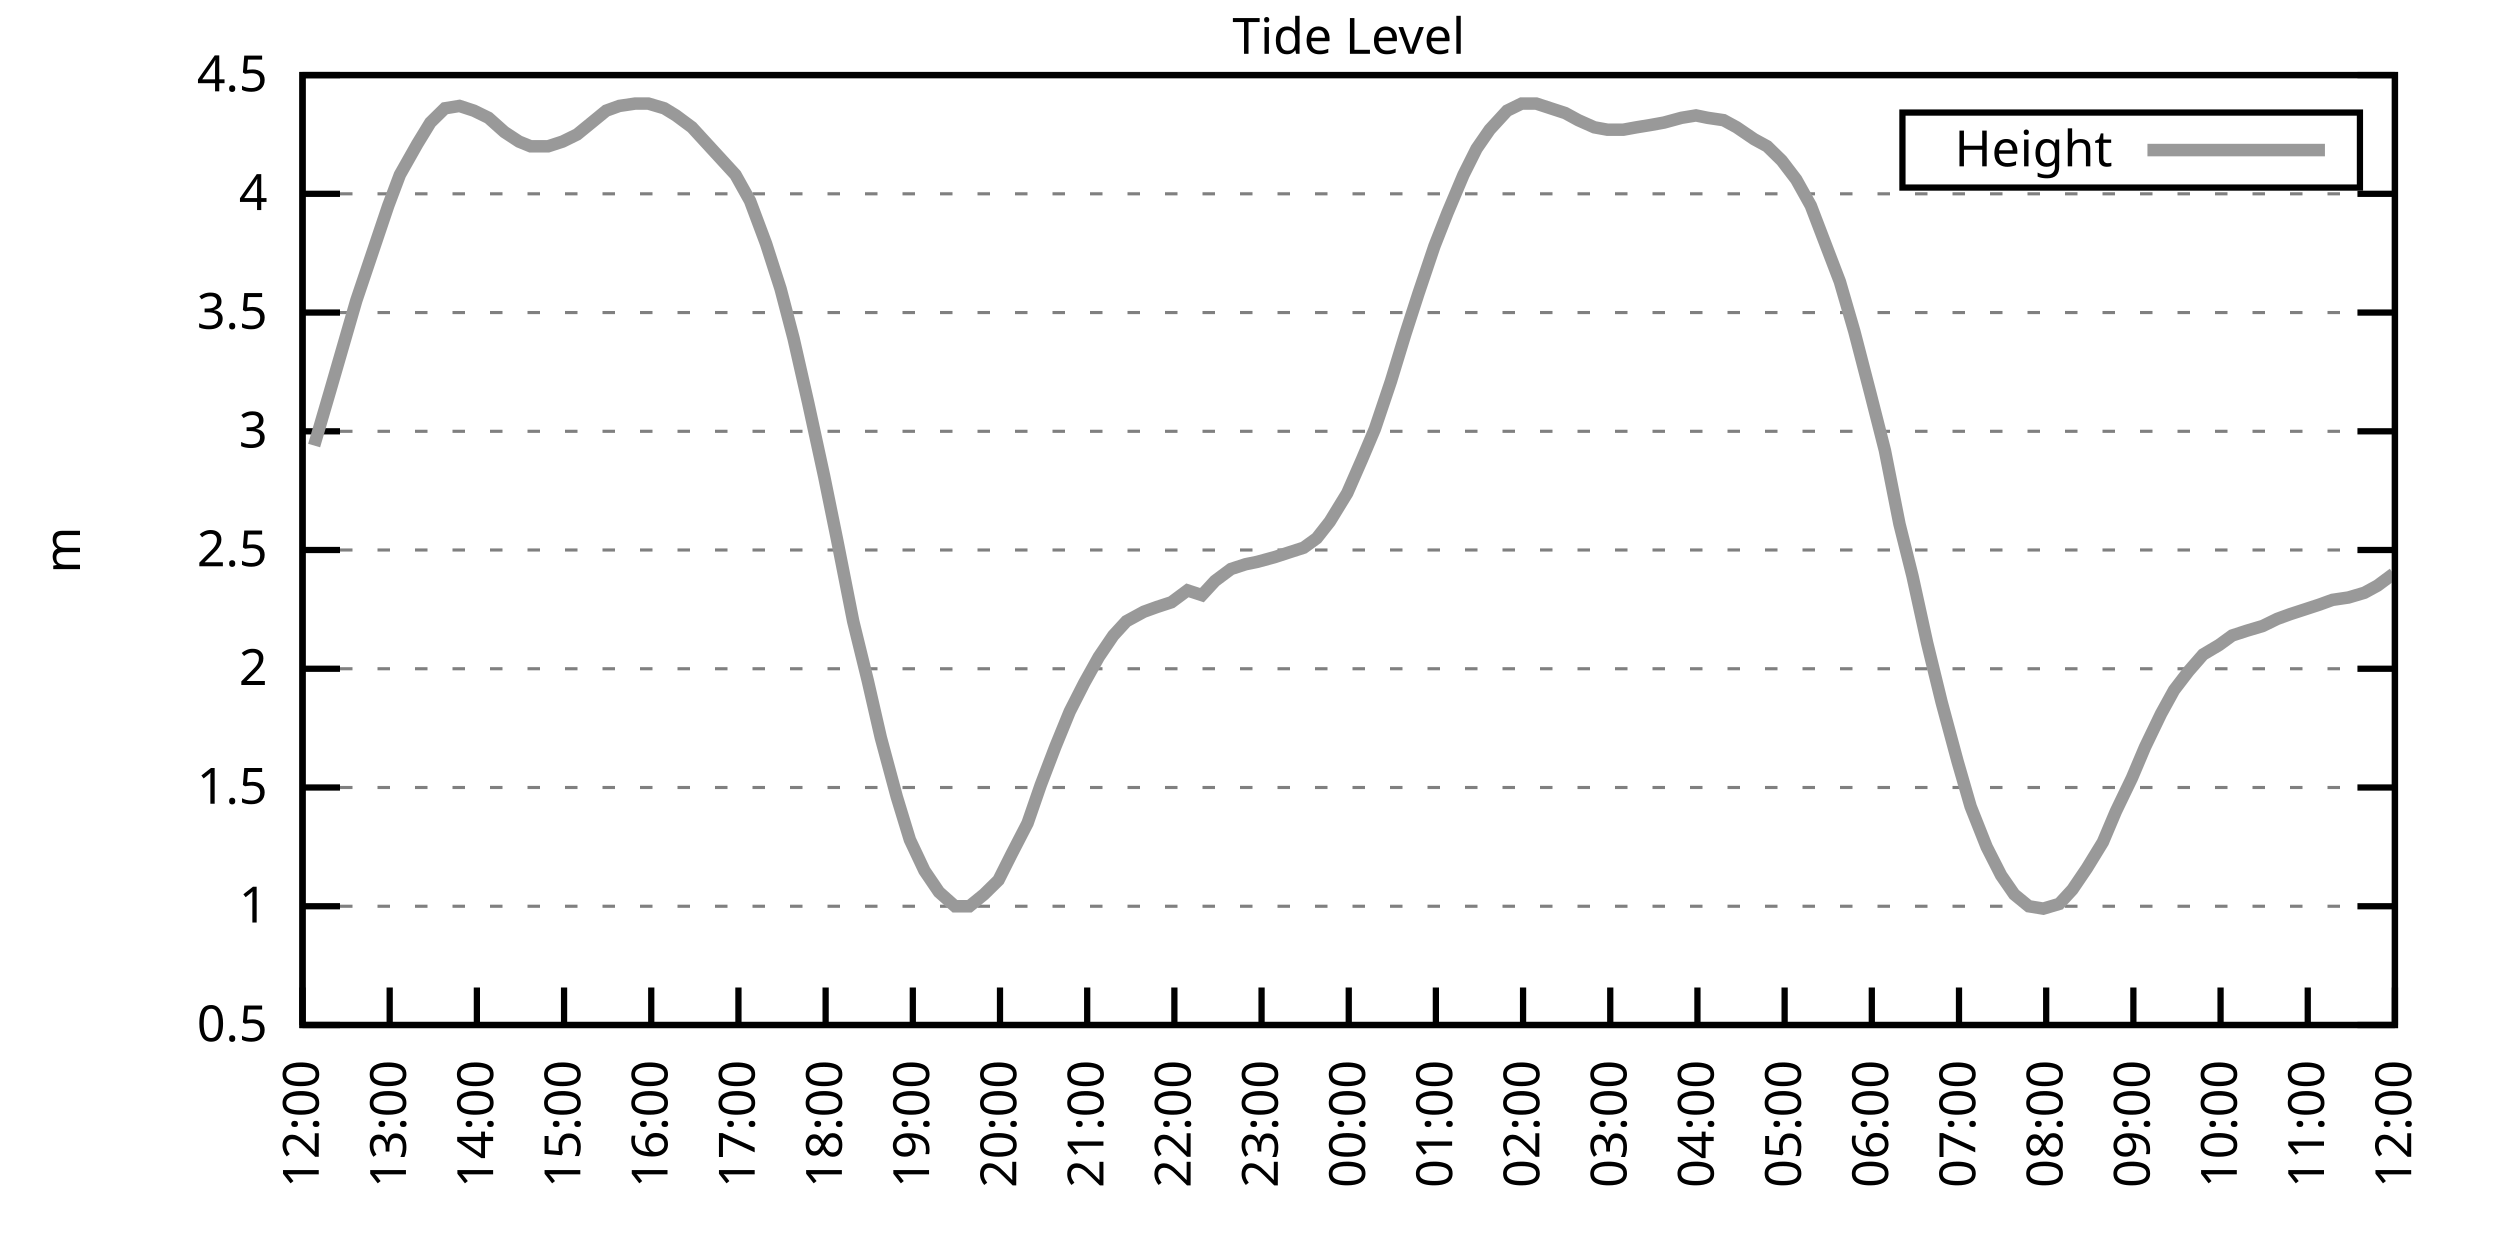
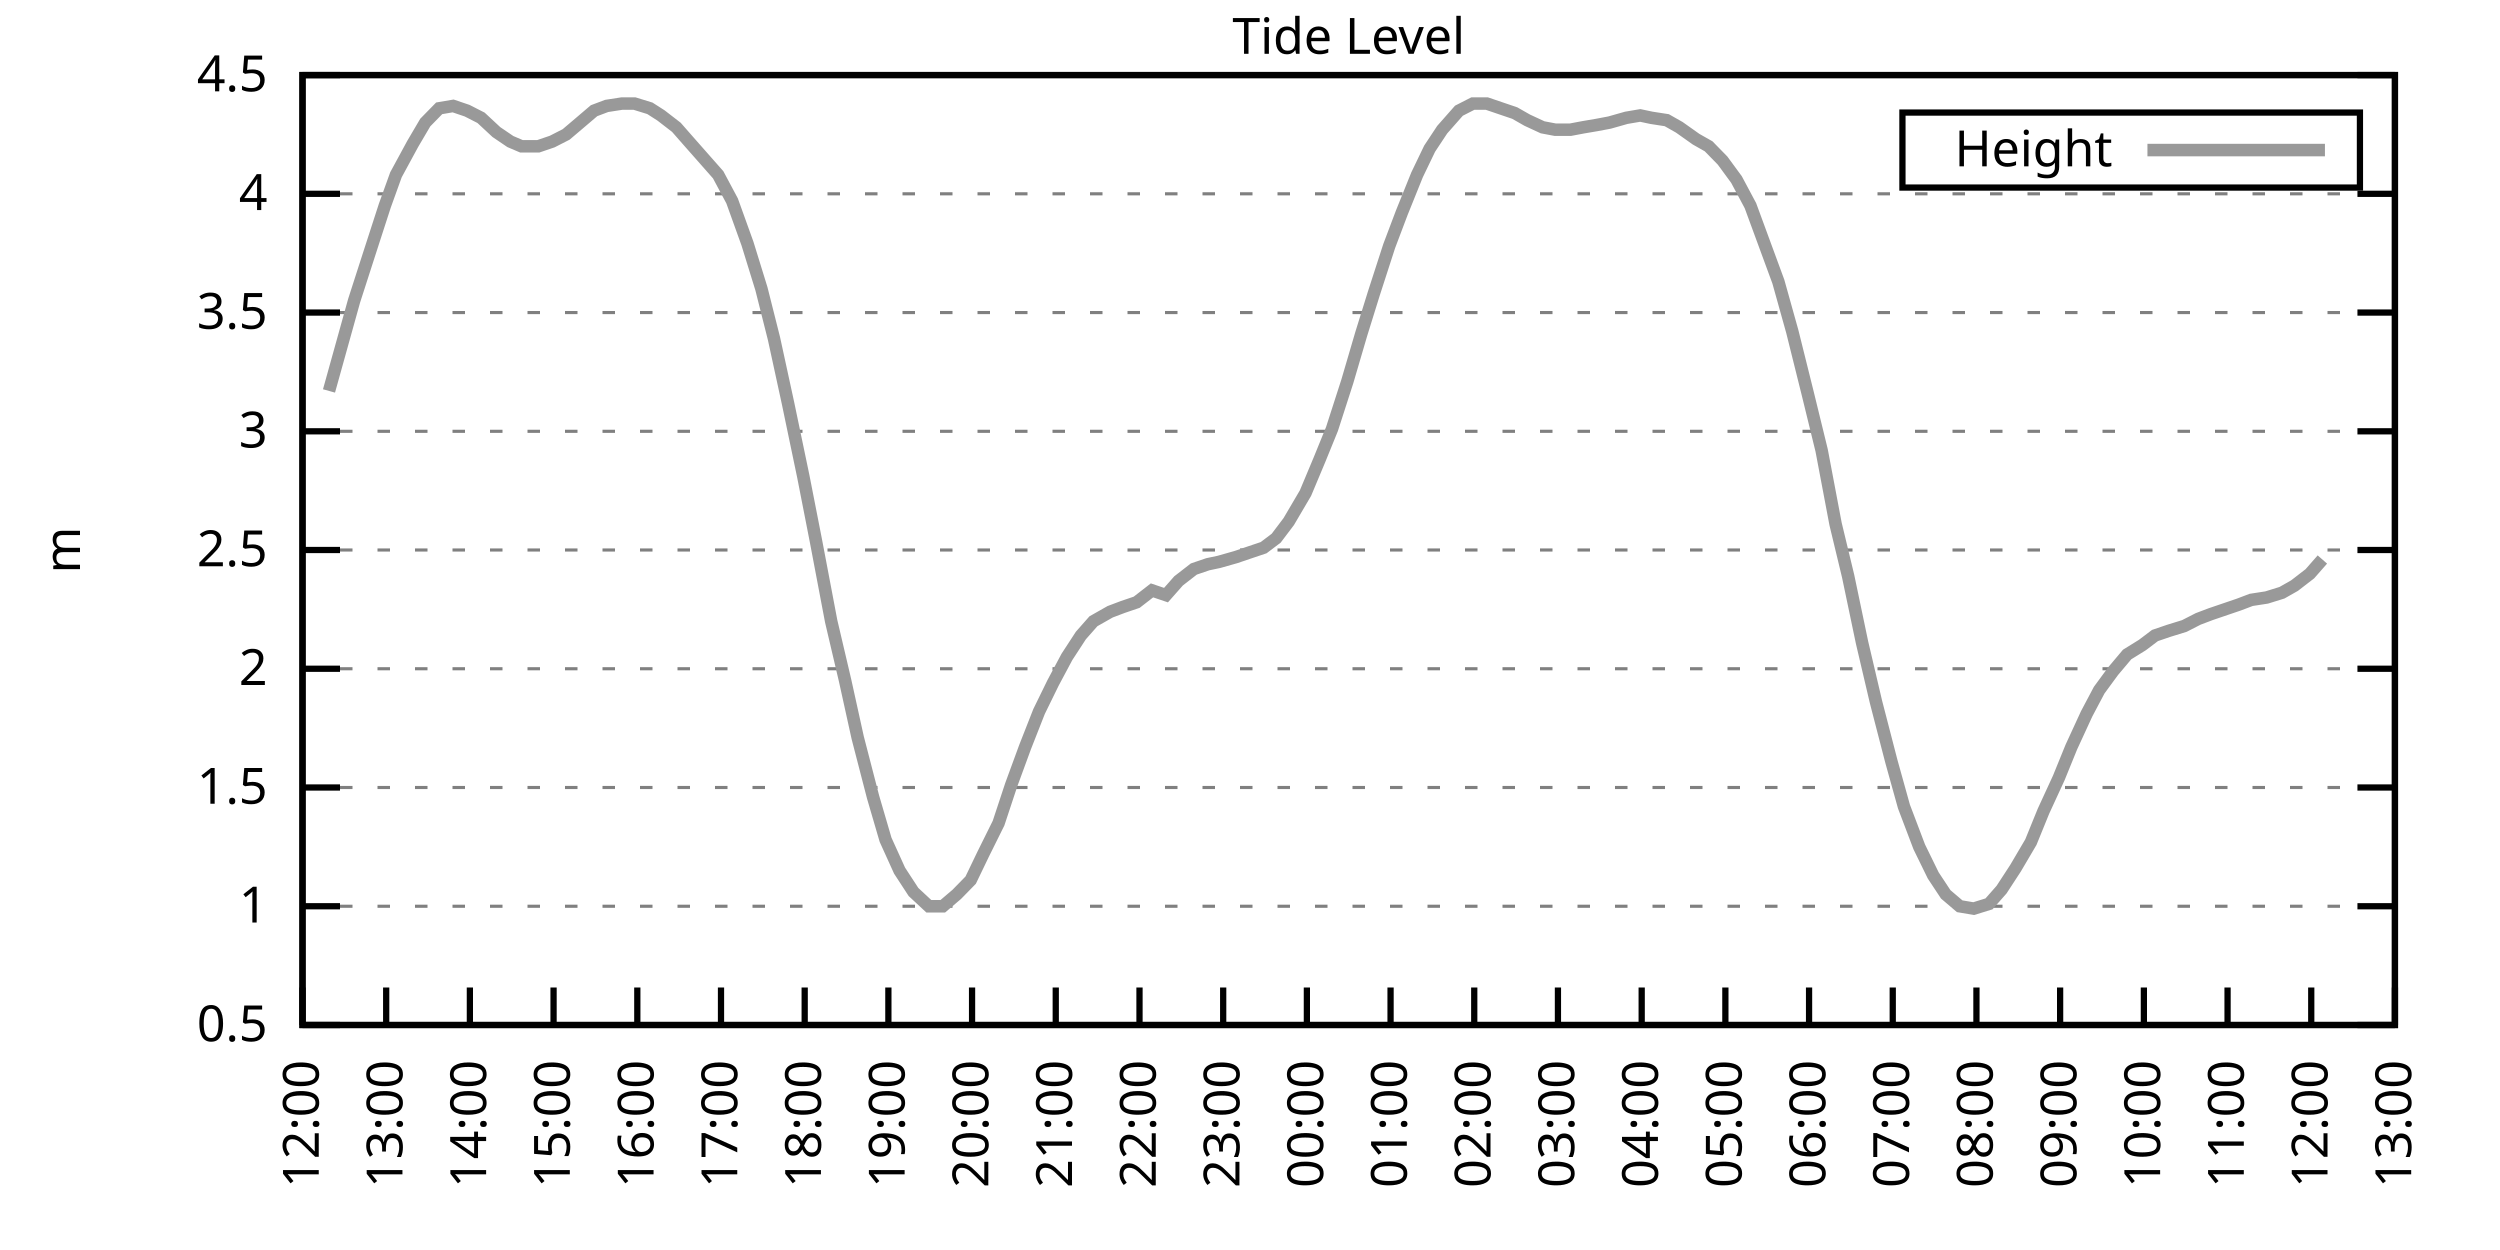
<svg xmlns="http://www.w3.org/2000/svg" xmlns:xlink="http://www.w3.org/1999/xlink" width="400" height="200" viewBox="0 0 400 200">
  <g id="gnuplot_canvas">
    <rect x="0" y="0" width="400" height="200" fill="none" />
    <defs>
      <circle id="gpDot" r="0.5" stroke-width="0.5" stroke="currentColor" />
      <path id="gpPt0" stroke-width="0.333" stroke="currentColor" d="M-1,0 h2 M0,-1 v2" />
      <path id="gpPt1" stroke-width="0.333" stroke="currentColor" d="M-1,-1 L1,1 M1,-1 L-1,1" />
      <path id="gpPt2" stroke-width="0.333" stroke="currentColor" d="M-1,0 L1,0 M0,-1 L0,1 M-1,-1 L1,1 M-1,1 L1,-1" />
      <rect id="gpPt3" stroke-width="0.333" stroke="currentColor" x="-1" y="-1" width="2" height="2" />
      <rect id="gpPt4" stroke-width="0.333" stroke="currentColor" fill="currentColor" x="-1" y="-1" width="2" height="2" />
      <circle id="gpPt5" stroke-width="0.333" stroke="currentColor" cx="0" cy="0" r="1" />
      <use xlink:href="#gpPt5" id="gpPt6" fill="currentColor" stroke="none" />
      <path id="gpPt7" stroke-width="0.333" stroke="currentColor" d="M0,-1.33 L-1.33,0.67 L1.33,0.67 z" />
      <use xlink:href="#gpPt7" id="gpPt8" fill="currentColor" stroke="none" />
      <use xlink:href="#gpPt7" id="gpPt9" stroke="currentColor" transform="rotate(180)" />
      <use xlink:href="#gpPt9" id="gpPt10" fill="currentColor" stroke="none" />
      <use xlink:href="#gpPt3" id="gpPt11" stroke="currentColor" transform="rotate(45)" />
      <use xlink:href="#gpPt11" id="gpPt12" fill="currentColor" stroke="none" />
      <path id="gpPt13" stroke-width="0.333" stroke="currentColor" d="M0,1.330 L1.265,0.411 L0.782,-1.067 L-0.782,-1.076 L-1.265,0.411 z" />
      <use xlink:href="#gpPt13" id="gpPt14" fill="currentColor" stroke="none" />
      <filter id="textbox" filterUnits="objectBoundingBox" x="0" y="0" height="1" width="1">
        <feFlood flood-color="white" flood-opacity="1" result="bgnd" />
        <feComposite in="SourceGraphic" in2="bgnd" operator="atop" />
      </filter>
      <filter id="greybox" filterUnits="objectBoundingBox" x="0" y="0" height="1" width="1">
        <feFlood flood-color="lightgrey" flood-opacity="1" result="grey" />
        <feComposite in="SourceGraphic" in2="grey" operator="atop" />
      </filter>
    </defs>
    <g fill="none" color="white" stroke="currentColor" stroke-width="1.00" stroke-linecap="butt" stroke-linejoin="miter">
</g>
    <g fill="none" color="black" stroke="currentColor" stroke-width="1.00" stroke-linecap="butt" stroke-linejoin="miter">
      <g stroke="none" shape-rendering="crispEdges">
        <polygon fill="rgb(255, 255, 255)" points="48.40,164.00 383.18,164.00 383.18,12.02 48.40,12.02 " />
      </g>
    </g>
    <g fill="none" color="black" stroke="currentColor" stroke-width="1.00" stroke-linecap="butt" stroke-linejoin="miter">
</g>
    <g fill="none" color="black" stroke="black" stroke-width="0.50" stroke-linecap="butt" stroke-linejoin="miter">
</g>
    <g fill="none" color="gray" stroke="currentColor" stroke-width="0.50" stroke-linecap="butt" stroke-linejoin="miter">
      <path stroke="gray" stroke-dasharray="2,4" class="gridline" d="M48.40,164.00 L383.19,164.00  " />
    </g>
    <g fill="none" color="gray" stroke="gray" stroke-width="1.00" stroke-linecap="butt" stroke-linejoin="miter">
</g>
    <g fill="none" color="black" stroke="currentColor" stroke-width="1.00" stroke-linecap="butt" stroke-linejoin="miter">
      <path stroke="black" d="M48.40,164.00 L54.40,164.00 M383.19,164.00 L377.19,164.00  " />
      <g transform="translate(42.80,166.60)" stroke="none" fill="black" font-family="Sans" font-size="8.00" text-anchor="end">
        <text>
          <tspan font-family="Sans"> 0.5</tspan>
        </text>
      </g>
    </g>
    <g fill="none" color="black" stroke="currentColor" stroke-width="1.00" stroke-linecap="butt" stroke-linejoin="miter">
</g>
    <g fill="none" color="black" stroke="black" stroke-width="0.50" stroke-linecap="butt" stroke-linejoin="miter">
</g>
    <g fill="none" color="gray" stroke="currentColor" stroke-width="0.50" stroke-linecap="butt" stroke-linejoin="miter">
      <path stroke="gray" stroke-dasharray="2,4" class="gridline" d="M48.40,145.00 L383.19,145.00  " />
    </g>
    <g fill="none" color="gray" stroke="gray" stroke-width="1.00" stroke-linecap="butt" stroke-linejoin="miter">
</g>
    <g fill="none" color="black" stroke="currentColor" stroke-width="1.00" stroke-linecap="butt" stroke-linejoin="miter">
      <path stroke="black" d="M48.40,145.00 L54.40,145.00 M383.19,145.00 L377.19,145.00  " />
      <g transform="translate(42.80,147.60)" stroke="none" fill="black" font-family="Sans" font-size="8.00" text-anchor="end">
        <text>
          <tspan font-family="Sans"> 1</tspan>
        </text>
      </g>
    </g>
    <g fill="none" color="black" stroke="currentColor" stroke-width="1.00" stroke-linecap="butt" stroke-linejoin="miter">
</g>
    <g fill="none" color="black" stroke="black" stroke-width="0.50" stroke-linecap="butt" stroke-linejoin="miter">
</g>
    <g fill="none" color="gray" stroke="currentColor" stroke-width="0.50" stroke-linecap="butt" stroke-linejoin="miter">
      <path stroke="gray" stroke-dasharray="2,4" class="gridline" d="M48.40,126.00 L383.19,126.00  " />
    </g>
    <g fill="none" color="gray" stroke="gray" stroke-width="1.00" stroke-linecap="butt" stroke-linejoin="miter">
</g>
    <g fill="none" color="black" stroke="currentColor" stroke-width="1.00" stroke-linecap="butt" stroke-linejoin="miter">
      <path stroke="black" d="M48.40,126.00 L54.40,126.00 M383.19,126.00 L377.19,126.00  " />
      <g transform="translate(42.80,128.60)" stroke="none" fill="black" font-family="Sans" font-size="8.00" text-anchor="end">
        <text>
          <tspan font-family="Sans"> 1.5</tspan>
        </text>
      </g>
    </g>
    <g fill="none" color="black" stroke="currentColor" stroke-width="1.00" stroke-linecap="butt" stroke-linejoin="miter">
</g>
    <g fill="none" color="black" stroke="black" stroke-width="0.50" stroke-linecap="butt" stroke-linejoin="miter">
</g>
    <g fill="none" color="gray" stroke="currentColor" stroke-width="0.50" stroke-linecap="butt" stroke-linejoin="miter">
      <path stroke="gray" stroke-dasharray="2,4" class="gridline" d="M48.40,107.00 L383.19,107.00  " />
    </g>
    <g fill="none" color="gray" stroke="gray" stroke-width="1.00" stroke-linecap="butt" stroke-linejoin="miter">
</g>
    <g fill="none" color="black" stroke="currentColor" stroke-width="1.00" stroke-linecap="butt" stroke-linejoin="miter">
      <path stroke="black" d="M48.40,107.00 L54.40,107.00 M383.19,107.00 L377.19,107.00  " />
      <g transform="translate(42.80,109.60)" stroke="none" fill="black" font-family="Sans" font-size="8.00" text-anchor="end">
        <text>
          <tspan font-family="Sans"> 2</tspan>
        </text>
      </g>
    </g>
    <g fill="none" color="black" stroke="currentColor" stroke-width="1.00" stroke-linecap="butt" stroke-linejoin="miter">
</g>
    <g fill="none" color="black" stroke="black" stroke-width="0.50" stroke-linecap="butt" stroke-linejoin="miter">
</g>
    <g fill="none" color="gray" stroke="currentColor" stroke-width="0.50" stroke-linecap="butt" stroke-linejoin="miter">
      <path stroke="gray" stroke-dasharray="2,4" class="gridline" d="M48.40,88.00 L383.19,88.00  " />
    </g>
    <g fill="none" color="gray" stroke="gray" stroke-width="1.00" stroke-linecap="butt" stroke-linejoin="miter">
</g>
    <g fill="none" color="black" stroke="currentColor" stroke-width="1.00" stroke-linecap="butt" stroke-linejoin="miter">
      <path stroke="black" d="M48.40,88.00 L54.40,88.00 M383.19,88.00 L377.19,88.00  " />
      <g transform="translate(42.80,90.60)" stroke="none" fill="black" font-family="Sans" font-size="8.00" text-anchor="end">
        <text>
          <tspan font-family="Sans"> 2.5</tspan>
        </text>
      </g>
    </g>
    <g fill="none" color="black" stroke="currentColor" stroke-width="1.00" stroke-linecap="butt" stroke-linejoin="miter">
</g>
    <g fill="none" color="black" stroke="black" stroke-width="0.50" stroke-linecap="butt" stroke-linejoin="miter">
</g>
    <g fill="none" color="gray" stroke="currentColor" stroke-width="0.50" stroke-linecap="butt" stroke-linejoin="miter">
      <path stroke="gray" stroke-dasharray="2,4" class="gridline" d="M48.40,69.01 L383.19,69.01  " />
    </g>
    <g fill="none" color="gray" stroke="gray" stroke-width="1.00" stroke-linecap="butt" stroke-linejoin="miter">
</g>
    <g fill="none" color="black" stroke="currentColor" stroke-width="1.00" stroke-linecap="butt" stroke-linejoin="miter">
      <path stroke="black" d="M48.40,69.01 L54.40,69.01 M383.19,69.01 L377.19,69.01  " />
      <g transform="translate(42.80,71.61)" stroke="none" fill="black" font-family="Sans" font-size="8.00" text-anchor="end">
        <text>
          <tspan font-family="Sans"> 3</tspan>
        </text>
      </g>
    </g>
    <g fill="none" color="black" stroke="currentColor" stroke-width="1.00" stroke-linecap="butt" stroke-linejoin="miter">
</g>
    <g fill="none" color="black" stroke="black" stroke-width="0.50" stroke-linecap="butt" stroke-linejoin="miter">
</g>
    <g fill="none" color="gray" stroke="currentColor" stroke-width="0.50" stroke-linecap="butt" stroke-linejoin="miter">
      <path stroke="gray" stroke-dasharray="2,4" class="gridline" d="M48.40,50.01 L383.19,50.01  " />
    </g>
    <g fill="none" color="gray" stroke="gray" stroke-width="1.00" stroke-linecap="butt" stroke-linejoin="miter">
</g>
    <g fill="none" color="black" stroke="currentColor" stroke-width="1.00" stroke-linecap="butt" stroke-linejoin="miter">
      <path stroke="black" d="M48.40,50.01 L54.40,50.01 M383.19,50.01 L377.19,50.01  " />
      <g transform="translate(42.80,52.61)" stroke="none" fill="black" font-family="Sans" font-size="8.00" text-anchor="end">
        <text>
          <tspan font-family="Sans"> 3.5</tspan>
        </text>
      </g>
    </g>
    <g fill="none" color="black" stroke="currentColor" stroke-width="1.00" stroke-linecap="butt" stroke-linejoin="miter">
</g>
    <g fill="none" color="black" stroke="black" stroke-width="0.50" stroke-linecap="butt" stroke-linejoin="miter">
</g>
    <g fill="none" color="gray" stroke="currentColor" stroke-width="0.50" stroke-linecap="butt" stroke-linejoin="miter">
      <path stroke="gray" stroke-dasharray="2,4" class="gridline" d="M48.40,31.01 L383.19,31.01  " />
    </g>
    <g fill="none" color="gray" stroke="gray" stroke-width="1.00" stroke-linecap="butt" stroke-linejoin="miter">
</g>
    <g fill="none" color="black" stroke="currentColor" stroke-width="1.00" stroke-linecap="butt" stroke-linejoin="miter">
      <path stroke="black" d="M48.40,31.01 L54.40,31.01 M383.19,31.01 L377.19,31.01  " />
      <g transform="translate(42.80,33.61)" stroke="none" fill="black" font-family="Sans" font-size="8.00" text-anchor="end">
        <text>
          <tspan font-family="Sans"> 4</tspan>
        </text>
      </g>
    </g>
    <g fill="none" color="black" stroke="currentColor" stroke-width="1.00" stroke-linecap="butt" stroke-linejoin="miter">
</g>
    <g fill="none" color="black" stroke="black" stroke-width="0.50" stroke-linecap="butt" stroke-linejoin="miter">
</g>
    <g fill="none" color="gray" stroke="currentColor" stroke-width="0.50" stroke-linecap="butt" stroke-linejoin="miter">
      <path stroke="gray" stroke-dasharray="2,4" class="gridline" d="M48.40,12.01 L383.19,12.01  " />
    </g>
    <g fill="none" color="gray" stroke="gray" stroke-width="1.00" stroke-linecap="butt" stroke-linejoin="miter">
</g>
    <g fill="none" color="black" stroke="currentColor" stroke-width="1.00" stroke-linecap="butt" stroke-linejoin="miter">
      <path stroke="black" d="M48.40,12.01 L54.40,12.01 M383.19,12.01 L377.19,12.01  " />
      <g transform="translate(42.80,14.61)" stroke="none" fill="black" font-family="Sans" font-size="8.00" text-anchor="end">
        <text>
          <tspan font-family="Sans"> 4.5</tspan>
        </text>
      </g>
    </g>
    <g fill="none" color="black" stroke="currentColor" stroke-width="1.00" stroke-linecap="butt" stroke-linejoin="miter">
      <path stroke="black" d="M48.40,164.00 L48.40,158.00  " />
      <g transform="translate(51.00,169.60) rotate(270.00)" stroke="none" fill="black" font-family="Sans" font-size="8.00" text-anchor="end">
        <text>
          <tspan font-family="Sans">12:00</tspan>
        </text>
      </g>
    </g>
    <g fill="none" color="black" stroke="currentColor" stroke-width="1.00" stroke-linecap="butt" stroke-linejoin="miter">
-       <path stroke="black" d="M62.35,164.00 L62.35,158.00  " />
-       <g transform="translate(64.95,169.60) rotate(270.00)" stroke="none" fill="black" font-family="Sans" font-size="8.00" text-anchor="end">
+       <path stroke="black" d="M61.79,164.00 L61.79,158.00  " />
+       <g transform="translate(64.39,169.60) rotate(270.00)" stroke="none" fill="black" font-family="Sans" font-size="8.00" text-anchor="end">
        <text>
          <tspan font-family="Sans">13:00</tspan>
        </text>
      </g>
    </g>
    <g fill="none" color="black" stroke="currentColor" stroke-width="1.00" stroke-linecap="butt" stroke-linejoin="miter">
-       <path stroke="black" d="M76.30,164.00 L76.30,158.00  " />
-       <g transform="translate(78.90,169.60) rotate(270.00)" stroke="none" fill="black" font-family="Sans" font-size="8.00" text-anchor="end">
+       <path stroke="black" d="M75.18,164.00 L75.18,158.00  " />
+       <g transform="translate(77.78,169.60) rotate(270.00)" stroke="none" fill="black" font-family="Sans" font-size="8.00" text-anchor="end">
        <text>
          <tspan font-family="Sans">14:00</tspan>
        </text>
      </g>
    </g>
    <g fill="none" color="black" stroke="currentColor" stroke-width="1.00" stroke-linecap="butt" stroke-linejoin="miter">
-       <path stroke="black" d="M90.25,164.00 L90.25,158.00  " />
-       <g transform="translate(92.85,169.60) rotate(270.00)" stroke="none" fill="black" font-family="Sans" font-size="8.00" text-anchor="end">
+       <path stroke="black" d="M88.57,164.00 L88.57,158.00  " />
+       <g transform="translate(91.17,169.60) rotate(270.00)" stroke="none" fill="black" font-family="Sans" font-size="8.00" text-anchor="end">
        <text>
          <tspan font-family="Sans">15:00</tspan>
        </text>
      </g>
    </g>
    <g fill="none" color="black" stroke="currentColor" stroke-width="1.00" stroke-linecap="butt" stroke-linejoin="miter">
-       <path stroke="black" d="M104.20,164.00 L104.20,158.00  " />
-       <g transform="translate(106.80,169.60) rotate(270.00)" stroke="none" fill="black" font-family="Sans" font-size="8.00" text-anchor="end">
+       <path stroke="black" d="M101.97,164.00 L101.97,158.00  " />
+       <g transform="translate(104.57,169.60) rotate(270.00)" stroke="none" fill="black" font-family="Sans" font-size="8.00" text-anchor="end">
        <text>
          <tspan font-family="Sans">16:00</tspan>
        </text>
      </g>
    </g>
    <g fill="none" color="black" stroke="currentColor" stroke-width="1.00" stroke-linecap="butt" stroke-linejoin="miter">
-       <path stroke="black" d="M118.15,164.00 L118.15,158.00  " />
-       <g transform="translate(120.75,169.60) rotate(270.00)" stroke="none" fill="black" font-family="Sans" font-size="8.00" text-anchor="end">
+       <path stroke="black" d="M115.36,164.00 L115.36,158.00  " />
+       <g transform="translate(117.96,169.60) rotate(270.00)" stroke="none" fill="black" font-family="Sans" font-size="8.00" text-anchor="end">
        <text>
          <tspan font-family="Sans">17:00</tspan>
        </text>
      </g>
    </g>
    <g fill="none" color="black" stroke="currentColor" stroke-width="1.00" stroke-linecap="butt" stroke-linejoin="miter">
-       <path stroke="black" d="M132.10,164.00 L132.10,158.00  " />
-       <g transform="translate(134.70,169.60) rotate(270.00)" stroke="none" fill="black" font-family="Sans" font-size="8.00" text-anchor="end">
+       <path stroke="black" d="M128.75,164.00 L128.75,158.00  " />
+       <g transform="translate(131.35,169.60) rotate(270.00)" stroke="none" fill="black" font-family="Sans" font-size="8.00" text-anchor="end">
        <text>
          <tspan font-family="Sans">18:00</tspan>
        </text>
      </g>
    </g>
    <g fill="none" color="black" stroke="currentColor" stroke-width="1.00" stroke-linecap="butt" stroke-linejoin="miter">
-       <path stroke="black" d="M146.05,164.00 L146.05,158.00  " />
-       <g transform="translate(148.65,169.60) rotate(270.00)" stroke="none" fill="black" font-family="Sans" font-size="8.00" text-anchor="end">
+       <path stroke="black" d="M142.14,164.00 L142.14,158.00  " />
+       <g transform="translate(144.74,169.60) rotate(270.00)" stroke="none" fill="black" font-family="Sans" font-size="8.00" text-anchor="end">
        <text>
          <tspan font-family="Sans">19:00</tspan>
        </text>
      </g>
    </g>
    <g fill="none" color="black" stroke="currentColor" stroke-width="1.00" stroke-linecap="butt" stroke-linejoin="miter">
-       <path stroke="black" d="M160.00,164.00 L160.00,158.00  " />
-       <g transform="translate(162.60,169.60) rotate(270.00)" stroke="none" fill="black" font-family="Sans" font-size="8.00" text-anchor="end">
+       <path stroke="black" d="M155.53,164.00 L155.53,158.00  " />
+       <g transform="translate(158.13,169.60) rotate(270.00)" stroke="none" fill="black" font-family="Sans" font-size="8.00" text-anchor="end">
        <text>
          <tspan font-family="Sans">20:00</tspan>
        </text>
      </g>
    </g>
    <g fill="none" color="black" stroke="currentColor" stroke-width="1.00" stroke-linecap="butt" stroke-linejoin="miter">
-       <path stroke="black" d="M173.95,164.00 L173.95,158.00  " />
-       <g transform="translate(176.55,169.60) rotate(270.00)" stroke="none" fill="black" font-family="Sans" font-size="8.00" text-anchor="end">
+       <path stroke="black" d="M168.92,164.00 L168.92,158.00  " />
+       <g transform="translate(171.52,169.60) rotate(270.00)" stroke="none" fill="black" font-family="Sans" font-size="8.00" text-anchor="end">
        <text>
          <tspan font-family="Sans">21:00</tspan>
        </text>
      </g>
    </g>
    <g fill="none" color="black" stroke="currentColor" stroke-width="1.00" stroke-linecap="butt" stroke-linejoin="miter">
-       <path stroke="black" d="M187.90,164.00 L187.90,158.00  " />
-       <g transform="translate(190.50,169.60) rotate(270.00)" stroke="none" fill="black" font-family="Sans" font-size="8.00" text-anchor="end">
+       <path stroke="black" d="M182.32,164.00 L182.32,158.00  " />
+       <g transform="translate(184.92,169.60) rotate(270.00)" stroke="none" fill="black" font-family="Sans" font-size="8.00" text-anchor="end">
        <text>
          <tspan font-family="Sans">22:00</tspan>
        </text>
      </g>
    </g>
    <g fill="none" color="black" stroke="currentColor" stroke-width="1.00" stroke-linecap="butt" stroke-linejoin="miter">
-       <path stroke="black" d="M201.85,164.00 L201.85,158.00  " />
-       <g transform="translate(204.45,169.60) rotate(270.00)" stroke="none" fill="black" font-family="Sans" font-size="8.00" text-anchor="end">
+       <path stroke="black" d="M195.71,164.00 L195.71,158.00  " />
+       <g transform="translate(198.31,169.60) rotate(270.00)" stroke="none" fill="black" font-family="Sans" font-size="8.00" text-anchor="end">
        <text>
          <tspan font-family="Sans">23:00</tspan>
        </text>
      </g>
    </g>
    <g fill="none" color="black" stroke="currentColor" stroke-width="1.00" stroke-linecap="butt" stroke-linejoin="miter">
-       <path stroke="black" d="M215.80,164.00 L215.80,158.00  " />
-       <g transform="translate(218.40,169.60) rotate(270.00)" stroke="none" fill="black" font-family="Sans" font-size="8.00" text-anchor="end">
+       <path stroke="black" d="M209.10,164.00 L209.10,158.00  " />
+       <g transform="translate(211.70,169.60) rotate(270.00)" stroke="none" fill="black" font-family="Sans" font-size="8.00" text-anchor="end">
        <text>
          <tspan font-family="Sans">00:00</tspan>
        </text>
      </g>
    </g>
    <g fill="none" color="black" stroke="currentColor" stroke-width="1.00" stroke-linecap="butt" stroke-linejoin="miter">
-       <path stroke="black" d="M229.74,164.00 L229.74,158.00  " />
-       <g transform="translate(232.34,169.60) rotate(270.00)" stroke="none" fill="black" font-family="Sans" font-size="8.00" text-anchor="end">
+       <path stroke="black" d="M222.49,164.00 L222.49,158.00  " />
+       <g transform="translate(225.09,169.60) rotate(270.00)" stroke="none" fill="black" font-family="Sans" font-size="8.00" text-anchor="end">
        <text>
          <tspan font-family="Sans">01:00</tspan>
        </text>
      </g>
    </g>
    <g fill="none" color="black" stroke="currentColor" stroke-width="1.00" stroke-linecap="butt" stroke-linejoin="miter">
-       <path stroke="black" d="M243.69,164.00 L243.69,158.00  " />
-       <g transform="translate(246.29,169.60) rotate(270.00)" stroke="none" fill="black" font-family="Sans" font-size="8.00" text-anchor="end">
+       <path stroke="black" d="M235.88,164.00 L235.88,158.00  " />
+       <g transform="translate(238.48,169.60) rotate(270.00)" stroke="none" fill="black" font-family="Sans" font-size="8.00" text-anchor="end">
        <text>
          <tspan font-family="Sans">02:00</tspan>
        </text>
      </g>
    </g>
    <g fill="none" color="black" stroke="currentColor" stroke-width="1.00" stroke-linecap="butt" stroke-linejoin="miter">
-       <path stroke="black" d="M257.64,164.00 L257.64,158.00  " />
-       <g transform="translate(260.24,169.60) rotate(270.00)" stroke="none" fill="black" font-family="Sans" font-size="8.00" text-anchor="end">
+       <path stroke="black" d="M249.27,164.00 L249.27,158.00  " />
+       <g transform="translate(251.87,169.60) rotate(270.00)" stroke="none" fill="black" font-family="Sans" font-size="8.00" text-anchor="end">
        <text>
          <tspan font-family="Sans">03:00</tspan>
        </text>
      </g>
    </g>
    <g fill="none" color="black" stroke="currentColor" stroke-width="1.00" stroke-linecap="butt" stroke-linejoin="miter">
-       <path stroke="black" d="M271.59,164.00 L271.59,158.00  " />
-       <g transform="translate(274.19,169.60) rotate(270.00)" stroke="none" fill="black" font-family="Sans" font-size="8.00" text-anchor="end">
+       <path stroke="black" d="M262.67,164.00 L262.67,158.00  " />
+       <g transform="translate(265.27,169.60) rotate(270.00)" stroke="none" fill="black" font-family="Sans" font-size="8.00" text-anchor="end">
        <text>
          <tspan font-family="Sans">04:00</tspan>
        </text>
      </g>
    </g>
    <g fill="none" color="black" stroke="currentColor" stroke-width="1.00" stroke-linecap="butt" stroke-linejoin="miter">
-       <path stroke="black" d="M285.54,164.00 L285.54,158.00  " />
-       <g transform="translate(288.14,169.60) rotate(270.00)" stroke="none" fill="black" font-family="Sans" font-size="8.00" text-anchor="end">
+       <path stroke="black" d="M276.06,164.00 L276.06,158.00  " />
+       <g transform="translate(278.66,169.60) rotate(270.00)" stroke="none" fill="black" font-family="Sans" font-size="8.00" text-anchor="end">
        <text>
          <tspan font-family="Sans">05:00</tspan>
        </text>
      </g>
    </g>
    <g fill="none" color="black" stroke="currentColor" stroke-width="1.00" stroke-linecap="butt" stroke-linejoin="miter">
-       <path stroke="black" d="M299.49,164.00 L299.49,158.00  " />
-       <g transform="translate(302.09,169.60) rotate(270.00)" stroke="none" fill="black" font-family="Sans" font-size="8.00" text-anchor="end">
+       <path stroke="black" d="M289.45,164.00 L289.45,158.00  " />
+       <g transform="translate(292.05,169.60) rotate(270.00)" stroke="none" fill="black" font-family="Sans" font-size="8.00" text-anchor="end">
        <text>
          <tspan font-family="Sans">06:00</tspan>
        </text>
      </g>
    </g>
    <g fill="none" color="black" stroke="currentColor" stroke-width="1.00" stroke-linecap="butt" stroke-linejoin="miter">
-       <path stroke="black" d="M313.44,164.00 L313.44,158.00  " />
-       <g transform="translate(316.04,169.60) rotate(270.00)" stroke="none" fill="black" font-family="Sans" font-size="8.00" text-anchor="end">
+       <path stroke="black" d="M302.84,164.00 L302.84,158.00  " />
+       <g transform="translate(305.44,169.60) rotate(270.00)" stroke="none" fill="black" font-family="Sans" font-size="8.00" text-anchor="end">
        <text>
          <tspan font-family="Sans">07:00</tspan>
        </text>
      </g>
    </g>
    <g fill="none" color="black" stroke="currentColor" stroke-width="1.00" stroke-linecap="butt" stroke-linejoin="miter">
-       <path stroke="black" d="M327.39,164.00 L327.39,158.00  " />
-       <g transform="translate(329.99,169.60) rotate(270.00)" stroke="none" fill="black" font-family="Sans" font-size="8.00" text-anchor="end">
+       <path stroke="black" d="M316.23,164.00 L316.23,158.00  " />
+       <g transform="translate(318.83,169.60) rotate(270.00)" stroke="none" fill="black" font-family="Sans" font-size="8.00" text-anchor="end">
        <text>
          <tspan font-family="Sans">08:00</tspan>
        </text>
      </g>
    </g>
    <g fill="none" color="black" stroke="currentColor" stroke-width="1.00" stroke-linecap="butt" stroke-linejoin="miter">
-       <path stroke="black" d="M341.34,164.00 L341.34,158.00  " />
-       <g transform="translate(343.94,169.60) rotate(270.00)" stroke="none" fill="black" font-family="Sans" font-size="8.00" text-anchor="end">
+       <path stroke="black" d="M329.62,164.00 L329.62,158.00  " />
+       <g transform="translate(332.22,169.60) rotate(270.00)" stroke="none" fill="black" font-family="Sans" font-size="8.00" text-anchor="end">
        <text>
          <tspan font-family="Sans">09:00</tspan>
        </text>
      </g>
    </g>
    <g fill="none" color="black" stroke="currentColor" stroke-width="1.00" stroke-linecap="butt" stroke-linejoin="miter">
-       <path stroke="black" d="M355.29,164.00 L355.29,158.00  " />
-       <g transform="translate(357.89,169.60) rotate(270.00)" stroke="none" fill="black" font-family="Sans" font-size="8.00" text-anchor="end">
+       <path stroke="black" d="M343.02,164.00 L343.02,158.00  " />
+       <g transform="translate(345.62,169.60) rotate(270.00)" stroke="none" fill="black" font-family="Sans" font-size="8.00" text-anchor="end">
        <text>
          <tspan font-family="Sans">10:00</tspan>
        </text>
      </g>
    </g>
    <g fill="none" color="black" stroke="currentColor" stroke-width="1.00" stroke-linecap="butt" stroke-linejoin="miter">
-       <path stroke="black" d="M369.24,164.00 L369.24,158.00  " />
-       <g transform="translate(371.84,169.60) rotate(270.00)" stroke="none" fill="black" font-family="Sans" font-size="8.00" text-anchor="end">
+       <path stroke="black" d="M356.41,164.00 L356.41,158.00  " />
+       <g transform="translate(359.01,169.60) rotate(270.00)" stroke="none" fill="black" font-family="Sans" font-size="8.00" text-anchor="end">
        <text>
          <tspan font-family="Sans">11:00</tspan>
+         </text>
+       </g>
+     </g>
+     <g fill="none" color="black" stroke="currentColor" stroke-width="1.00" stroke-linecap="butt" stroke-linejoin="miter">
+       <path stroke="black" d="M369.80,164.00 L369.80,158.00  " />
+       <g transform="translate(372.40,169.60) rotate(270.00)" stroke="none" fill="black" font-family="Sans" font-size="8.00" text-anchor="end">
+         <text>
+           <tspan font-family="Sans">12:00</tspan>
        </text>
      </g>
    </g>
    <g fill="none" color="black" stroke="currentColor" stroke-width="1.00" stroke-linecap="butt" stroke-linejoin="miter">
      <path stroke="black" d="M383.19,164.00 L383.19,158.00  " />
      <g transform="translate(385.79,169.60) rotate(270.00)" stroke="none" fill="black" font-family="Sans" font-size="8.00" text-anchor="end">
        <text>
-           <tspan font-family="Sans">12:00</tspan>
+           <tspan font-family="Sans">13:00</tspan>
        </text>
      </g>
    </g>
    <g fill="none" color="black" stroke="currentColor" stroke-width="1.00" stroke-linecap="butt" stroke-linejoin="miter">
</g>
    <g fill="none" color="black" stroke="currentColor" stroke-width="1.00" stroke-linecap="butt" stroke-linejoin="miter">
      <path stroke="black" d="M48.40,12.01 L48.40,164.00 L383.19,164.00 L383.19,12.01 L48.40,12.01 Z  " />
    </g>
    <g fill="none" color="black" stroke="currentColor" stroke-width="1.00" stroke-linecap="butt" stroke-linejoin="miter">
</g>
    <g fill="none" color="black" stroke="currentColor" stroke-width="1.00" stroke-linecap="butt" stroke-linejoin="miter">
      <path stroke="black" d="M304.39,30.01 L304.39,18.01 L377.59,18.01 L377.59,30.01 L304.39,30.01 Z  " />
    </g>
    <g id="Tide_level_plot_1">
      <g fill="none" color="white" stroke="black" stroke-width="2.00" stroke-linecap="butt" stroke-linejoin="miter">
</g>
      <g fill="none" color="black" stroke="currentColor" stroke-width="2.00" stroke-linecap="butt" stroke-linejoin="miter">
        <g transform="translate(337.99,26.61)" stroke="none" fill="black" font-family="Sans" font-size="8.00" text-anchor="end">
          <text>
            <tspan font-family="Sans">Height</tspan>
          </text>
        </g>
      </g>
      <g fill="none" color="black" stroke="currentColor" stroke-width="2.00" stroke-linecap="butt" stroke-linejoin="miter">
-         <path stroke="rgb(153, 153, 153)" d="M343.59,24.01 L371.99,24.01 M50.26,71.29 L52.82,62.55 L54.91,55.33 L57.00,48.11 L59.56,40.51 L62.12,32.91   L63.98,27.97 L66.77,23.03 L68.86,19.61 L71.18,17.33 L73.51,16.95 L75.83,17.71 L78.16,18.85 L80.72,21.13   L83.04,22.65 L84.90,23.41 L87.69,23.41 L90.02,22.65 L92.34,21.51 L94.67,19.61 L96.99,17.71 L99.08,16.95   L101.64,16.57 L103.73,16.57 L106.29,17.33 L108.15,18.47 L110.71,20.37 L112.80,22.65 L117.68,27.97 L120.01,32.15   L122.57,38.99 L124.89,46.21 L126.98,54.19 L129.31,64.45 L131.87,76.23 L133.96,86.49 L136.51,99.40 L138.84,108.90   L140.93,118.02 L143.49,127.52 L145.58,134.36 L147.91,139.30 L150.23,142.72 L152.79,145.00 L155.11,145.00 L157.44,143.10   L159.76,140.82 L161.86,136.64 L164.41,131.70 L166.51,125.62 L168.83,119.54 L171.16,113.84 L173.48,109.28 L175.81,105.10   L178.13,101.68 L180.22,99.40 L183.01,97.88 L185.11,97.12 L187.43,96.36 L189.99,94.46 L192.31,95.22 L194.41,92.94   L196.96,91.04 L199.29,90.28 L201.15,89.90 L203.94,89.14 L206.26,88.38 L208.59,87.63 L210.68,86.11 L212.77,83.45   L215.56,78.89 L217.89,73.57 L219.98,68.63 L222.54,61.03 L224.86,53.43 L226.95,46.97 L229.51,39.37 L231.60,34.05   L234.16,27.97 L236.25,23.79 L238.35,20.75 L241.14,17.71 L243.46,16.57 L245.79,16.57 L248.11,17.33 L250.44,18.09   L252.53,19.23 L255.09,20.37 L257.18,20.75 L259.74,20.75 L261.83,20.37 L264.15,19.99 L266.25,19.61 L269.04,18.85   L271.36,18.47 L273.22,18.85 L275.78,19.23 L277.87,20.37 L280.66,22.27 L282.75,23.41 L285.08,25.69 L287.40,28.73   L289.73,32.91 L294.38,45.07 L296.70,53.05 L299.26,62.93 L301.58,72.05 L303.91,83.83 L306.00,92.18 L308.33,102.82   L310.65,112.32 L313.21,121.82 L315.30,129.04 L317.86,135.50 L320.18,140.06 L322.28,143.10 L324.60,145.00 L326.93,145.38   L329.48,144.62 L331.58,142.34 L333.90,138.92 L336.46,134.74 L338.55,129.80 L341.11,124.48 L343.20,119.54 L345.76,114.22   L347.85,110.42 L350.18,107.38 L352.50,104.72 L355.06,103.20 L357.15,101.68 L359.48,100.92 L362.03,100.16 L364.36,99.02   L366.45,98.26 L368.78,97.50 L371.10,96.74 L373.19,95.98 L375.75,95.60 L378.31,94.84 L380.40,93.70 L382.96,91.80    " />
+         <path stroke="rgb(153, 153, 153)" d="M343.59,24.01 L371.99,24.01 M52.64,62.55 L54.65,55.33 L56.66,48.11 L59.11,40.51 L61.57,32.91 L63.35,27.97   L66.03,23.03 L68.04,19.61 L70.27,17.33 L72.50,16.95 L74.74,17.71 L76.97,18.85 L79.42,21.13 L81.66,22.65   L83.44,23.41 L86.12,23.41 L88.35,22.65 L90.58,21.51 L92.82,19.61 L95.05,17.71 L97.06,16.95 L99.51,16.57   L101.52,16.57 L103.98,17.33 L105.76,18.47 L108.22,20.37 L110.22,22.65 L114.91,27.97 L117.14,32.15 L119.60,38.99   L121.83,46.21 L123.84,54.19 L126.07,64.45 L128.53,76.23 L130.54,86.49 L132.99,99.40 L135.22,108.90 L137.23,118.02   L139.69,127.52 L141.69,134.36 L143.93,139.30 L146.16,142.72 L148.61,145.00 L150.85,145.00 L153.08,143.10 L155.31,140.82   L157.32,136.64 L159.77,131.70 L161.78,125.62 L164.01,119.54 L166.25,113.84 L168.48,109.28 L170.71,105.10 L172.94,101.68   L174.95,99.40 L177.63,97.88 L179.64,97.12 L181.87,96.36 L184.32,94.46 L186.56,95.22 L188.57,92.94 L191.02,91.04   L193.25,90.28 L195.04,89.90 L197.72,89.14 L199.95,88.38 L202.18,87.63 L204.19,86.11 L206.20,83.45 L208.88,78.89   L211.11,73.57 L213.12,68.63 L215.57,61.03 L217.80,53.43 L219.81,46.97 L222.27,39.37 L224.28,34.05 L226.73,27.97   L228.74,23.79 L230.75,20.75 L233.43,17.71 L235.66,16.57 L237.89,16.57 L240.12,17.33 L242.36,18.09 L244.36,19.23   L246.82,20.37 L248.83,20.75 L251.28,20.75 L253.29,20.37 L255.52,19.99 L257.53,19.61 L260.21,18.85 L262.44,18.47   L264.23,18.85 L266.68,19.23 L268.69,20.37 L271.37,22.27 L273.38,23.41 L275.61,25.69 L277.84,28.73 L280.07,32.91   L284.54,45.07 L286.77,53.05 L289.23,62.93 L291.46,72.05 L293.69,83.83 L295.70,92.18 L297.93,102.82 L300.16,112.32   L302.62,121.82 L304.63,129.04 L307.08,135.50 L309.31,140.06 L311.32,143.10 L313.55,145.00 L315.79,145.38 L318.24,144.62   L320.25,142.34 L322.48,138.92 L324.94,134.74 L326.95,129.80 L329.40,124.48 L331.41,119.54 L333.86,114.22 L335.87,110.42   L338.10,107.38 L340.34,104.72 L342.79,103.20 L344.80,101.68 L347.03,100.92 L349.49,100.16 L351.72,99.02 L353.73,98.26   L355.96,97.50 L358.19,96.74 L360.20,95.98 L362.66,95.60 L365.11,94.84 L367.12,93.70 L369.58,91.80 L371.58,89.52    " />
      </g>
    </g>
    <g fill="none" color="black" stroke="currentColor" stroke-width="2.00" stroke-linecap="butt" stroke-linejoin="miter">
</g>
    <g fill="none" color="black" stroke="black" stroke-width="1.00" stroke-linecap="butt" stroke-linejoin="miter">
</g>
    <g fill="none" color="black" stroke="currentColor" stroke-width="1.00" stroke-linecap="butt" stroke-linejoin="miter">
      <path stroke="black" d="M48.40,12.01 L48.40,164.00 L383.19,164.00 L383.19,12.01 L48.40,12.01 Z  " />
      <g transform="translate(12.80,88.01) rotate(270.00)" stroke="none" fill="black" font-family="Sans" font-size="8.00" text-anchor="middle">
        <text>
          <tspan font-family="Sans">m</tspan>
        </text>
      </g>
    </g>
    <g fill="none" color="black" stroke="currentColor" stroke-width="1.00" stroke-linecap="butt" stroke-linejoin="miter">
</g>
    <g fill="none" color="black" stroke="currentColor" stroke-width="1.00" stroke-linecap="butt" stroke-linejoin="miter">
      <g transform="translate(215.79,8.61)" stroke="none" fill="black" font-family="Sans" font-size="8.00" text-anchor="middle">
        <text>
          <tspan font-family="Sans">Tide Level</tspan>
        </text>
      </g>
    </g>
    <g fill="none" color="black" stroke="currentColor" stroke-width="1.00" stroke-linecap="butt" stroke-linejoin="miter">
</g>
  </g>
</svg>
